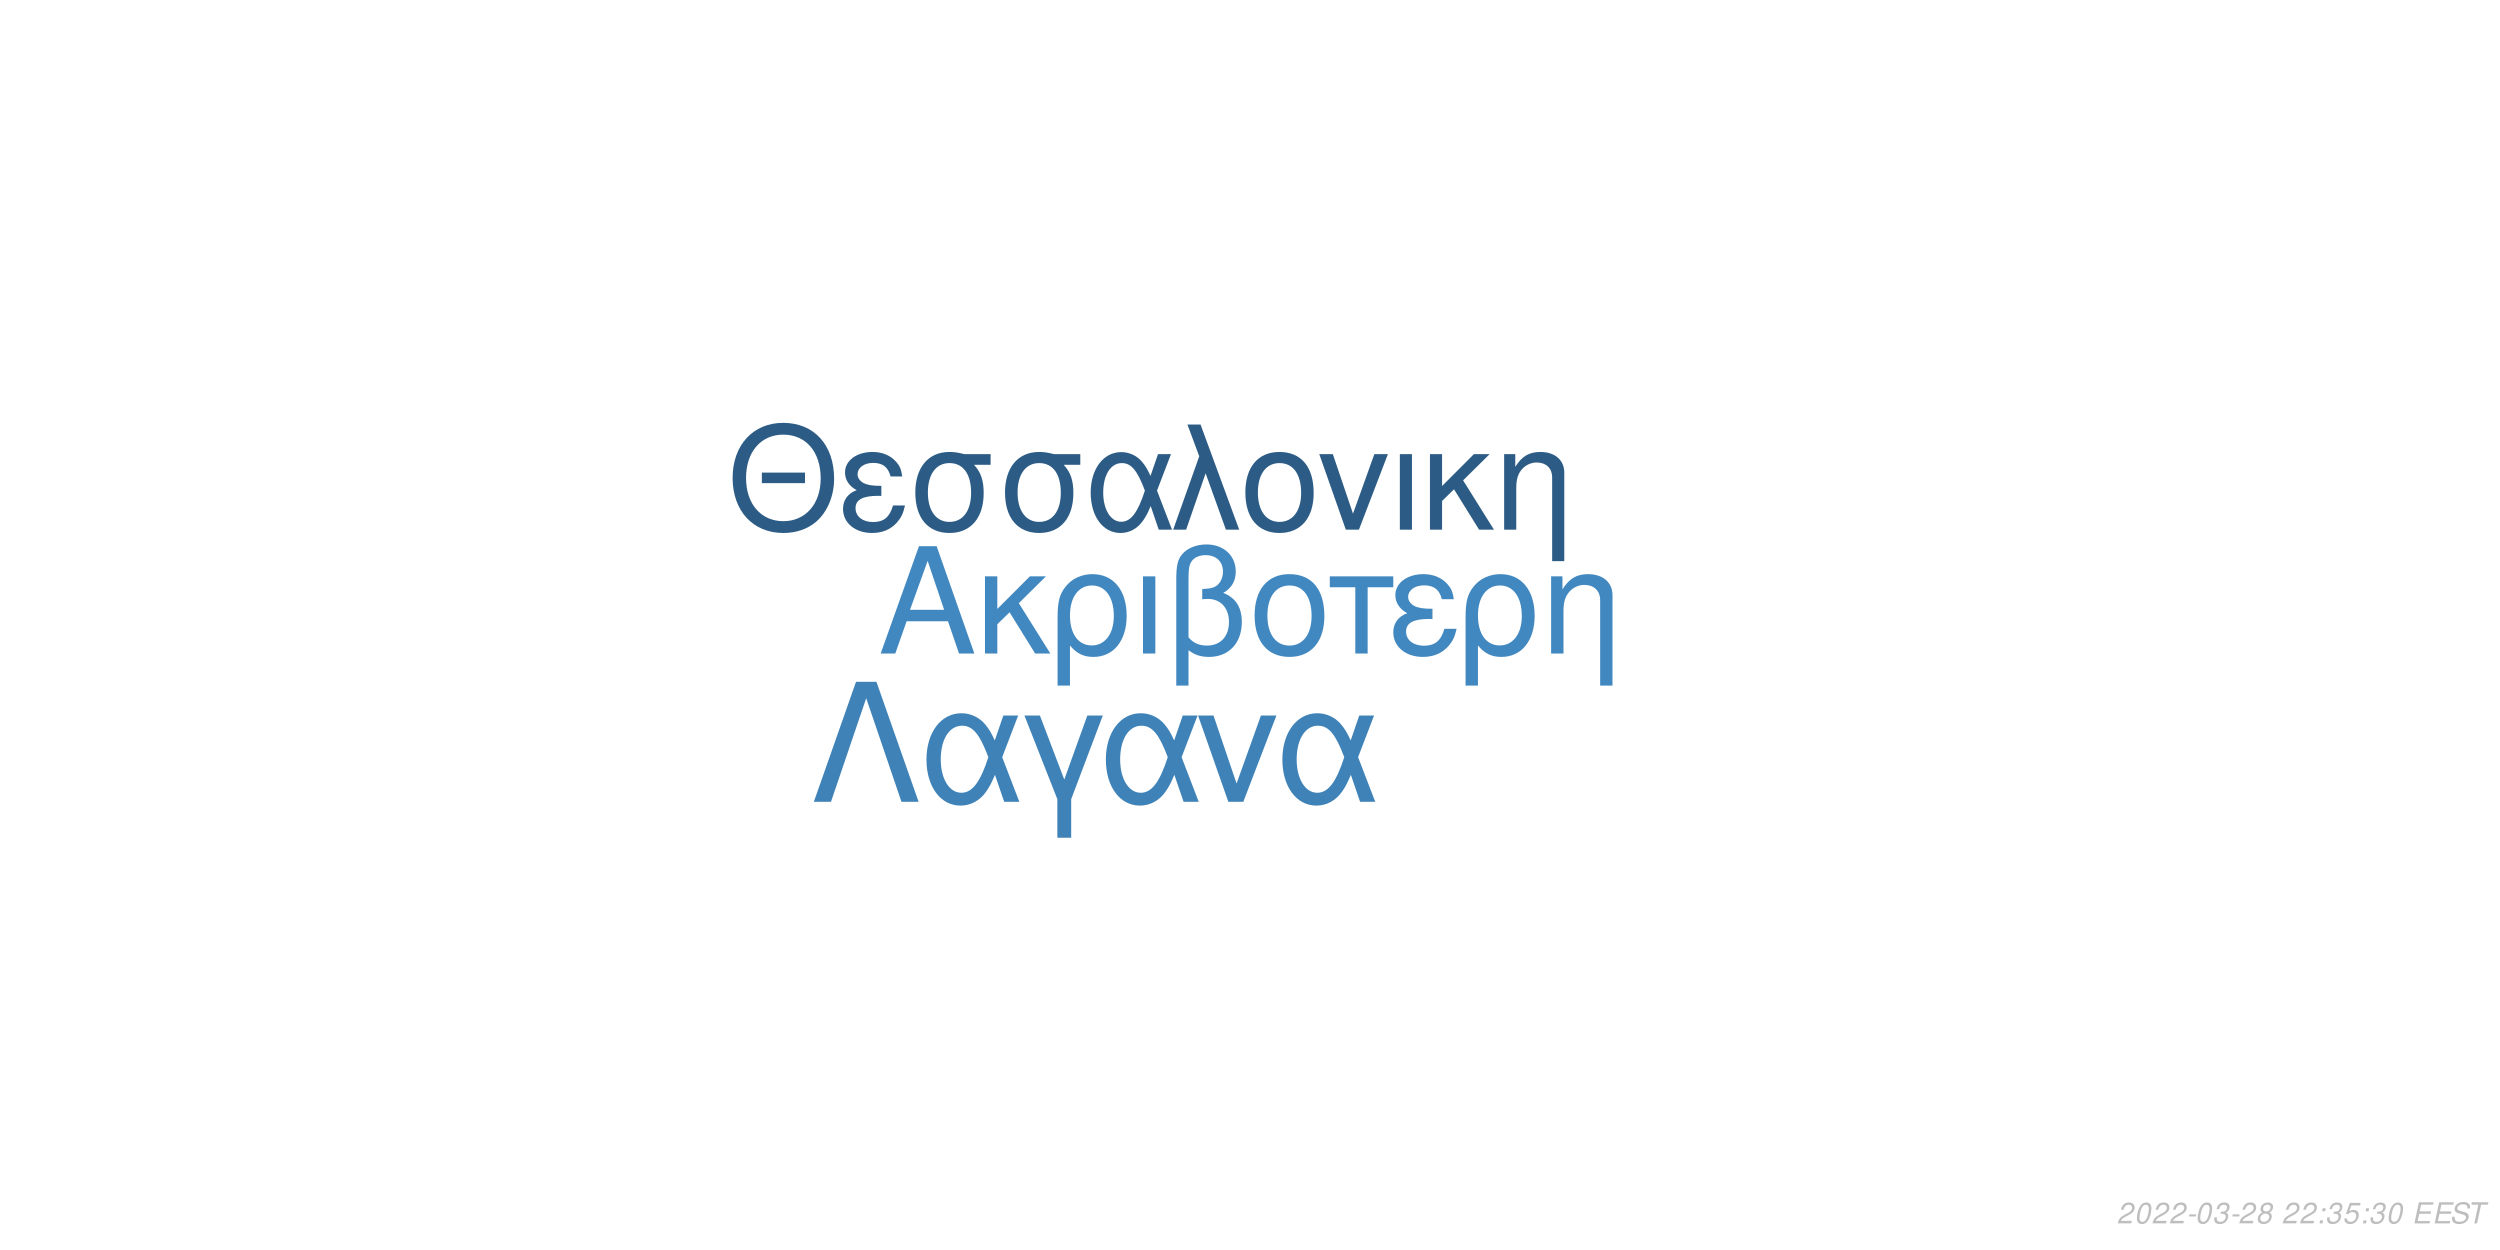
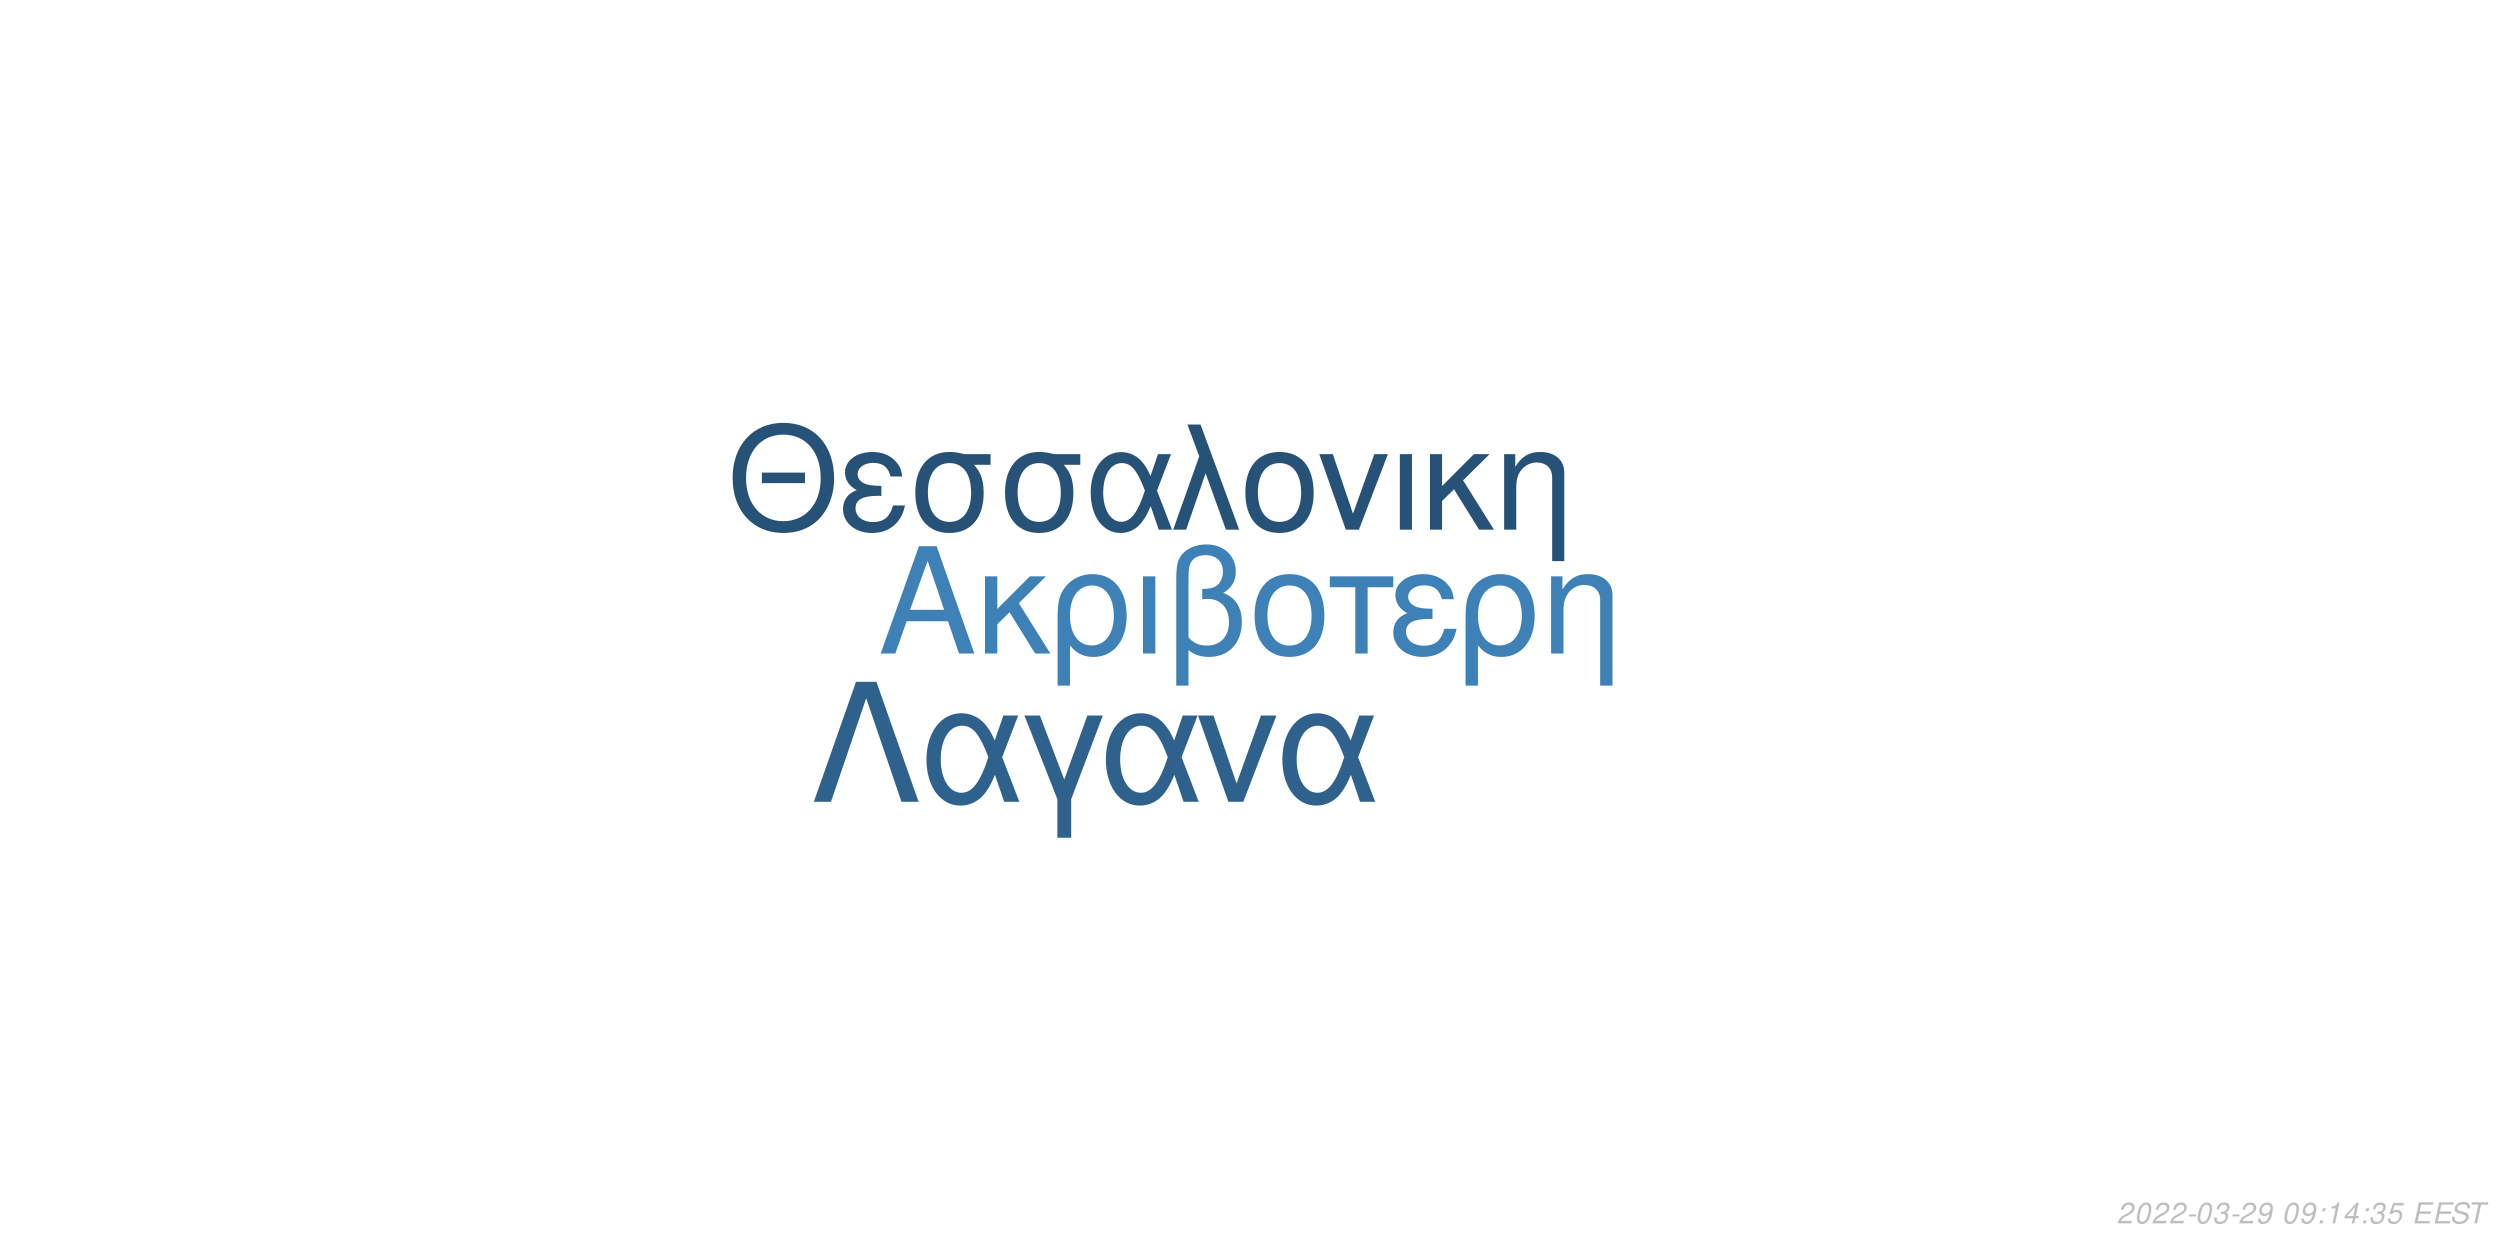
<svg xmlns="http://www.w3.org/2000/svg" xmlns:xlink="http://www.w3.org/1999/xlink" width="864pt" height="432pt" viewBox="0 0 864 432" version="1.1">
  <defs>
    <g>
      <symbol overflow="visible" id="glyph0-0">
        <path style="stroke:none;" d="" />
      </symbol>
      <symbol overflow="visible" id="glyph0-1">
        <path style="stroke:none;" d="M 24.125 -11.141 L 27.938 0 L 33.234 0 L 20.203 -37.094 L 14.094 -37.094 L 0.859 0 L 5.906 0 L 9.828 -11.141 Z M 22.797 -15.109 L 11 -15.109 L 17.094 -32.016 Z M 22.797 -15.109 " />
      </symbol>
      <symbol overflow="visible" id="glyph0-2">
        <path style="stroke:none;" d="M 7.172 -15.422 L 7.172 -26.672 L 2.906 -26.672 L 2.906 0 L 7.172 0 L 7.172 -10.125 L 11.406 -14.25 L 20.25 0 L 25.5 0 L 14.609 -17.406 L 23.969 -26.672 L 18.422 -26.672 Z M 7.172 -15.422 " />
      </symbol>
      <symbol overflow="visible" id="glyph0-3">
        <path style="stroke:none;" d="M 3 11.094 L 7.281 11.094 L 7.281 -2.797 C 9.516 -0.047 11.953 1.172 15.375 1.172 C 22.344 1.172 26.875 -4.422 26.875 -13.031 C 26.875 -21.891 22.297 -27.438 15.062 -27.438 C 11.297 -27.438 7.984 -25.906 5.797 -23.156 C 3.672 -20.516 3 -17.969 3 -12.359 Z M 14.906 -23.516 C 19.547 -23.516 22.438 -19.438 22.438 -12.922 C 22.438 -6.812 19.391 -2.797 14.812 -2.797 C 10.172 -2.797 7.281 -6.766 7.281 -13.125 C 7.281 -19.484 10.234 -23.516 14.906 -23.516 Z M 14.906 -23.516 " />
      </symbol>
      <symbol overflow="visible" id="glyph0-4">
        <path style="stroke:none;" d="M 3.516 0 L 7.781 0 L 7.781 -26.672 L 3.516 -26.672 Z M 3.516 0 " />
      </symbol>
      <symbol overflow="visible" id="glyph0-5">
        <path style="stroke:none;" d="M 4.016 11.094 L 8.25 11.094 L 8.25 -1.172 C 10.172 0.406 12.422 1.172 15.312 1.172 C 22.188 1.172 26.672 -3.609 26.672 -10.891 C 26.672 -15.984 24.578 -19.234 20.25 -20.969 C 23.109 -22.547 24.578 -25.031 24.578 -28.344 C 24.578 -33.844 20.406 -37.703 14.453 -37.703 C 10.938 -37.703 7.734 -36.391 6 -34.25 C 4.484 -32.422 4.016 -30.328 4.016 -25.391 Z M 8.25 -25.656 C 8.25 -29.359 8.5 -30.844 9.469 -32.062 C 10.375 -33.281 12.156 -34 14.094 -34 C 17.812 -34 20.156 -31.812 20.156 -28.297 C 20.156 -25.953 18.984 -23.812 17.297 -23.047 C 16.281 -22.547 15.469 -22.438 12.984 -22.297 L 12.984 -18.781 C 13.734 -18.828 14.344 -18.875 14.969 -18.875 C 19.344 -18.875 22.234 -15.719 22.234 -10.891 C 22.234 -5.906 19.281 -2.75 14.656 -2.75 C 11.953 -2.75 9.922 -3.609 8.25 -5.594 Z M 8.25 -25.656 " />
      </symbol>
      <symbol overflow="visible" id="glyph0-6">
        <path style="stroke:none;" d="M 14.094 -27.438 C 6.562 -27.438 2.094 -22.094 2.094 -13.125 C 2.094 -4.125 6.562 1.172 14.141 1.172 C 21.672 1.172 26.203 -4.172 26.203 -12.922 C 26.203 -22.188 21.828 -27.438 14.094 -27.438 Z M 14.141 -23.516 C 18.938 -23.516 21.781 -19.594 21.781 -12.984 C 21.781 -6.672 18.828 -2.75 14.141 -2.75 C 9.422 -2.75 6.516 -6.672 6.516 -13.125 C 6.516 -19.594 9.422 -23.516 14.141 -23.516 Z M 14.141 -23.516 " />
      </symbol>
      <symbol overflow="visible" id="glyph0-7">
        <path style="stroke:none;" d="M 7.891 0 L 12.156 0 L 12.156 -22.906 L 21.016 -22.906 L 21.016 -26.672 L -0.922 -26.672 L -0.922 -22.906 L 7.891 -22.906 Z M 7.891 0 " />
      </symbol>
      <symbol overflow="visible" id="glyph0-8">
        <path style="stroke:none;" d="M 14.562 -15.469 C 11.344 -15.469 9.562 -15.781 8.297 -16.438 C 6.922 -17.203 6.156 -18.328 6.156 -19.547 C 6.156 -21.891 8.453 -23.562 11.656 -23.562 C 15.062 -23.562 16.953 -22.094 17.812 -18.781 L 21.938 -18.781 C 21.578 -21.266 21.062 -22.5 19.797 -23.922 C 17.812 -26.203 14.906 -27.438 11.453 -27.438 C 5.797 -27.438 1.734 -24.375 1.734 -20.203 C 1.734 -17.609 3.156 -15.375 5.859 -13.938 C 2.797 -12.875 1.016 -10.484 1.016 -7.328 C 1.016 -2.391 5.297 1.172 11.25 1.172 C 14.969 1.172 17.906 -0.109 20.156 -2.641 C 21.578 -4.328 22.297 -5.797 22.906 -8.547 L 18.672 -8.547 C 17.5 -4.422 15.422 -2.703 11.609 -2.703 C 7.938 -2.703 5.438 -4.688 5.438 -7.578 C 5.438 -10.578 7.938 -11.953 13.484 -11.953 C 13.641 -11.953 14.094 -11.953 14.562 -11.906 Z M 14.562 -15.469 " />
      </symbol>
      <symbol overflow="visible" id="glyph0-9">
        <path style="stroke:none;" d="M 3.562 -26.672 L 3.562 0 L 7.844 0 L 7.844 -14.703 C 7.844 -17.906 8.5 -19.891 10.031 -21.531 C 11.406 -22.953 13.188 -23.719 15.062 -23.719 C 18.375 -23.719 20.516 -21.672 20.516 -18.469 L 20.516 11.094 L 24.781 11.094 L 24.781 -20.156 C 24.781 -24.578 21.469 -27.438 16.328 -27.438 C 12.359 -27.438 9.828 -25.906 7.484 -22.188 L 7.484 -26.672 Z M 3.562 -26.672 " />
      </symbol>
      <symbol overflow="visible" id="glyph1-0">
        <path style="stroke:none;" d="" />
      </symbol>
      <symbol overflow="visible" id="glyph1-1">
        <path style="stroke:none;" d="M 26.859 -19.734 L 11.953 -19.734 L 11.953 -16.094 L 26.859 -16.094 Z M 19.328 -36.922 C 8.922 -36.922 1.844 -29.25 1.844 -17.891 C 1.844 -6.484 8.875 1.141 19.391 1.141 C 23.812 1.141 27.703 -0.203 30.641 -2.688 C 34.578 -6.031 36.922 -11.656 36.922 -17.594 C 36.922 -29.297 30 -36.922 19.328 -36.922 Z M 19.328 -32.844 C 27.203 -32.844 32.281 -26.906 32.281 -17.688 C 32.281 -8.922 27.062 -2.938 19.391 -2.938 C 11.609 -2.938 6.484 -8.922 6.484 -17.891 C 6.484 -26.859 11.609 -32.844 19.328 -32.844 Z M 19.328 -32.844 " />
      </symbol>
      <symbol overflow="visible" id="glyph1-2">
        <path style="stroke:none;" d="M 14.25 -15.141 C 11.109 -15.141 9.375 -15.453 8.125 -16.094 C 6.781 -16.844 6.031 -17.938 6.031 -19.141 C 6.031 -21.422 8.266 -23.078 11.406 -23.078 C 14.75 -23.078 16.594 -21.625 17.438 -18.391 L 21.469 -18.391 C 21.125 -20.828 20.625 -22.031 19.391 -23.422 C 17.438 -25.656 14.594 -26.859 11.219 -26.859 C 5.688 -26.859 1.688 -23.875 1.688 -19.781 C 1.688 -17.234 3.094 -15.047 5.734 -13.656 C 2.734 -12.609 1 -10.266 1 -7.172 C 1 -2.344 5.188 1.141 11.016 1.141 C 14.656 1.141 17.547 -0.094 19.734 -2.594 C 21.125 -4.234 21.828 -5.688 22.422 -8.375 L 18.281 -8.375 C 17.141 -4.328 15.094 -2.641 11.359 -2.641 C 7.766 -2.641 5.328 -4.578 5.328 -7.422 C 5.328 -10.359 7.766 -11.703 13.203 -11.703 C 13.359 -11.703 13.797 -11.703 14.25 -11.656 Z M 14.25 -15.141 " />
      </symbol>
      <symbol overflow="visible" id="glyph1-3">
        <path style="stroke:none;" d="M 29 -26.109 L 19.938 -26.109 C 17.594 -26.703 16.438 -26.859 14.703 -26.859 C 7.469 -26.859 2.984 -21.469 2.984 -12.859 C 2.984 -4.031 7.375 1.141 14.797 1.141 C 22.172 1.141 26.609 -4.078 26.609 -12.656 C 26.609 -17.047 25.656 -19.828 23.266 -22.422 L 29 -22.422 Z M 14.797 -23.016 C 19.531 -23.016 22.266 -19.234 22.266 -12.75 C 22.266 -6.531 19.438 -2.688 14.797 -2.688 C 10.172 -2.688 7.328 -6.531 7.328 -12.859 C 7.328 -19.188 10.172 -23.016 14.797 -23.016 Z M 14.797 -23.016 " />
      </symbol>
      <symbol overflow="visible" id="glyph1-4">
        <path style="stroke:none;" d="M 29.344 -26.109 L 24.859 -26.109 L 22.266 -18.578 C 21.125 -21.031 20.484 -22.125 19.328 -23.469 C 17.547 -25.609 14.906 -26.812 12.156 -26.812 C 5.984 -26.812 1.594 -20.984 1.594 -12.812 C 1.594 -4.578 5.828 1.141 11.906 1.141 C 14.953 1.141 17.734 -0.344 19.625 -3.047 C 20.672 -4.531 21.281 -5.688 22.328 -8.172 L 25.109 0 L 29.703 0 L 24.516 -13.5 Z M 20.328 -13.5 C 17.891 -5.922 15.453 -2.734 12.156 -2.734 C 8.516 -2.734 5.922 -6.922 5.922 -12.812 C 5.922 -18.938 8.516 -23.016 12.359 -23.016 C 15.594 -23.016 17.688 -20.531 20.328 -13.5 Z M 20.328 -13.5 " />
      </symbol>
      <symbol overflow="visible" id="glyph1-5">
        <path style="stroke:none;" d="M 1.094 0 L 5.578 0 L 12.312 -19.484 L 19.328 0 L 23.922 0 L 10.562 -36.328 L 6.031 -36.328 L 10.109 -25.359 Z M 1.094 0 " />
      </symbol>
      <symbol overflow="visible" id="glyph1-6">
        <path style="stroke:none;" d="M 13.797 -26.859 C 6.422 -26.859 2.047 -21.625 2.047 -12.859 C 2.047 -4.031 6.422 1.141 13.859 1.141 C 21.234 1.141 25.656 -4.078 25.656 -12.656 C 25.656 -21.719 21.375 -26.859 13.797 -26.859 Z M 13.859 -23.016 C 18.531 -23.016 21.328 -19.188 21.328 -12.703 C 21.328 -6.531 18.438 -2.688 13.859 -2.688 C 9.219 -2.688 6.375 -6.531 6.375 -12.859 C 6.375 -19.188 9.219 -23.016 13.859 -23.016 Z M 13.859 -23.016 " />
      </symbol>
      <symbol overflow="visible" id="glyph1-7">
        <path style="stroke:none;" d="M 14.297 0 L 24.312 -26.109 L 19.625 -26.109 L 12.25 -5.531 L 5.281 -26.109 L 0.594 -26.109 L 9.766 0 Z M 14.297 0 " />
      </symbol>
      <symbol overflow="visible" id="glyph1-8">
        <path style="stroke:none;" d="M 3.438 0 L 7.625 0 L 7.625 -26.109 L 3.438 -26.109 Z M 3.438 0 " />
      </symbol>
      <symbol overflow="visible" id="glyph1-9">
        <path style="stroke:none;" d="M 7.031 -15.094 L 7.031 -26.109 L 2.844 -26.109 L 2.844 0 L 7.031 0 L 7.031 -9.922 L 11.156 -13.953 L 19.828 0 L 24.969 0 L 14.297 -17.047 L 23.469 -26.109 L 18.031 -26.109 Z M 7.031 -15.094 " />
      </symbol>
      <symbol overflow="visible" id="glyph1-10">
        <path style="stroke:none;" d="M 3.484 -26.109 L 3.484 0 L 7.672 0 L 7.672 -14.406 C 7.672 -17.547 8.328 -19.484 9.812 -21.078 C 11.156 -22.469 12.906 -23.219 14.75 -23.219 C 17.984 -23.219 20.078 -21.234 20.078 -18.094 L 20.078 10.859 L 24.266 10.859 L 24.266 -19.734 C 24.266 -24.062 21.031 -26.859 16 -26.859 C 12.109 -26.859 9.609 -25.359 7.328 -21.719 L 7.328 -26.109 Z M 3.484 -26.109 " />
      </symbol>
      <symbol overflow="visible" id="glyph2-0">
        <path style="stroke:none;" d="" />
      </symbol>
      <symbol overflow="visible" id="glyph2-1">
        <path style="stroke:none;" d="M 22.531 -41.484 L 15.484 -41.484 L 0.906 0 L 6.828 0 L 19 -35.797 L 31.188 0 L 37.109 0 Z M 22.531 -41.484 " />
      </symbol>
      <symbol overflow="visible" id="glyph2-2">
        <path style="stroke:none;" d="M 33.516 -29.812 L 28.391 -29.812 L 25.438 -21.219 C 24.125 -24.016 23.391 -25.266 22.078 -26.797 C 20.031 -29.25 17.016 -30.609 13.891 -30.609 C 6.828 -30.609 1.828 -23.953 1.828 -14.625 C 1.828 -5.234 6.656 1.312 13.594 1.312 C 17.078 1.312 20.266 -0.391 22.422 -3.469 C 23.609 -5.172 24.297 -6.484 25.5 -9.328 L 28.688 0 L 33.922 0 L 28 -15.422 Z M 23.219 -15.422 C 20.422 -6.766 17.641 -3.125 13.891 -3.125 C 9.734 -3.125 6.766 -7.906 6.766 -14.625 C 6.766 -21.625 9.734 -26.297 14.109 -26.297 C 17.812 -26.297 20.203 -23.453 23.219 -15.422 Z M 23.219 -15.422 " />
      </symbol>
      <symbol overflow="visible" id="glyph2-3">
        <path style="stroke:none;" d="M 12.062 12.406 L 16.844 12.406 L 16.844 -0.906 L 27.766 -29.812 L 22.422 -29.812 L 14.453 -7.688 L 6.031 -29.812 L 0.688 -29.812 L 12.062 -0.906 Z M 12.062 12.406 " />
      </symbol>
      <symbol overflow="visible" id="glyph2-4">
        <path style="stroke:none;" d="M 16.328 0 L 27.766 -29.812 L 22.422 -29.812 L 14 -6.312 L 6.031 -29.812 L 0.688 -29.812 L 11.156 0 Z M 16.328 0 " />
      </symbol>
      <symbol overflow="visible" id="glyph3-0">
        <path style="stroke:none;" d="" />
      </symbol>
      <symbol overflow="visible" id="glyph3-1">
        <path style="stroke:none;" d="M 5.234 -0.875 L 1.469 -0.875 C 1.641 -1.375 2.203 -1.891 3.109 -2.344 L 4.234 -2.938 C 5.562 -3.625 6.219 -4.469 6.219 -5.484 C 6.219 -5.938 6.062 -6.359 5.797 -6.656 C 5.469 -7.047 4.984 -7.234 4.312 -7.234 C 2.766 -7.234 1.891 -6.453 1.484 -4.734 L 2.375 -4.734 C 2.484 -5.188 2.609 -5.484 2.797 -5.75 C 3.094 -6.203 3.609 -6.453 4.188 -6.453 C 4.891 -6.453 5.344 -6.031 5.344 -5.375 C 5.344 -4.703 4.859 -4.094 4.016 -3.656 L 2.984 -3.125 C 1.234 -2.188 0.797 -1.656 0.344 -0.016 L 5.047 -0.016 Z M 5.234 -0.875 " />
      </symbol>
      <symbol overflow="visible" id="glyph3-2">
        <path style="stroke:none;" d="M 4.203 -7.234 C 3.375 -7.234 2.688 -6.812 2.125 -5.984 C 1.484 -5.047 0.984 -3.188 0.984 -1.734 C 0.984 -1.109 1.172 -0.562 1.484 -0.266 C 1.797 0.047 2.281 0.234 2.766 0.234 C 3.625 0.234 4.281 -0.156 4.859 -1.016 C 5.516 -1.953 6 -3.797 6 -5.266 C 6 -6.5 5.328 -7.234 4.203 -7.234 Z M 4.094 -6.453 C 4.734 -6.453 5.125 -5.984 5.125 -5.156 C 5.125 -4.203 4.781 -2.625 4.406 -1.812 C 3.984 -0.938 3.516 -0.547 2.875 -0.547 C 2.25 -0.547 1.875 -1.031 1.875 -1.828 C 1.875 -2.797 2.203 -4.344 2.594 -5.203 C 2.984 -6.047 3.453 -6.453 4.094 -6.453 Z M 4.094 -6.453 " />
      </symbol>
      <symbol overflow="visible" id="glyph3-3">
        <path style="stroke:none;" d="M 3.516 -3.125 L 1.125 -3.125 L 0.969 -2.406 L 3.359 -2.406 Z M 3.516 -3.125 " />
      </symbol>
      <symbol overflow="visible" id="glyph3-4">
        <path style="stroke:none;" d="M 2.922 -3.312 C 3.125 -3.344 3.234 -3.344 3.375 -3.344 C 4.203 -3.344 4.688 -3 4.688 -2.406 C 4.688 -1.312 3.906 -0.547 2.781 -0.547 C 2.047 -0.547 1.594 -0.938 1.594 -1.562 C 1.594 -1.719 1.609 -1.844 1.656 -2.094 L 0.766 -2.094 C 0.734 -1.797 0.719 -1.641 0.719 -1.469 C 0.719 -0.375 1.406 0.234 2.641 0.234 C 3.547 0.234 4.297 -0.078 4.812 -0.656 C 5.266 -1.156 5.562 -1.875 5.562 -2.547 C 5.562 -3.125 5.344 -3.453 4.797 -3.734 C 5.641 -4.234 6.016 -4.844 6.016 -5.734 C 6.016 -6.656 5.312 -7.234 4.203 -7.234 C 3.375 -7.234 2.672 -6.938 2.188 -6.375 C 1.891 -6.031 1.703 -5.641 1.516 -4.906 L 2.391 -4.906 C 2.5 -5.359 2.594 -5.594 2.734 -5.812 C 3.047 -6.234 3.516 -6.453 4.078 -6.453 C 4.734 -6.453 5.141 -6.125 5.141 -5.578 C 5.141 -5.188 5.016 -4.797 4.797 -4.547 C 4.516 -4.234 4 -4.062 3.266 -4.062 L 3.078 -4.062 Z M 2.922 -3.312 " />
      </symbol>
      <symbol overflow="visible" id="glyph3-5">
-         <path style="stroke:none;" d="M 4.766 -3.797 C 5.078 -3.969 5.234 -4.078 5.438 -4.234 C 5.812 -4.594 6.062 -5.172 6.062 -5.734 C 6.062 -6.625 5.344 -7.234 4.266 -7.234 C 2.812 -7.234 1.703 -6.219 1.703 -4.875 C 1.703 -4.406 1.875 -4.125 2.359 -3.812 C 1.297 -3.312 0.75 -2.516 0.75 -1.469 C 0.75 -0.438 1.547 0.234 2.812 0.234 C 3.656 0.234 4.359 -0.094 4.938 -0.734 C 5.359 -1.234 5.609 -1.859 5.609 -2.438 C 5.609 -3.047 5.312 -3.516 4.766 -3.797 Z M 4.109 -6.453 C 4.797 -6.453 5.188 -6.125 5.188 -5.578 C 5.188 -5.266 5.062 -4.922 4.859 -4.672 C 4.562 -4.312 4.188 -4.156 3.656 -4.156 C 2.984 -4.156 2.594 -4.453 2.594 -4.984 C 2.594 -5.859 3.203 -6.453 4.109 -6.453 Z M 3.453 -3.406 C 4.234 -3.406 4.734 -2.984 4.734 -2.312 C 4.734 -1.312 3.922 -0.547 2.875 -0.547 C 2.125 -0.547 1.625 -0.969 1.625 -1.625 C 1.625 -2.609 2.438 -3.406 3.453 -3.406 Z M 3.453 -3.406 " />
+         <path style="stroke:none;" d="M 0.844 -1.656 C 0.844 -1.547 0.844 -1.438 0.844 -1.375 C 0.844 -0.406 1.531 0.234 2.578 0.234 C 3.203 0.234 3.766 0.016 4.297 -0.438 C 4.938 -1 5.312 -1.656 5.594 -2.719 C 5.844 -3.672 6.016 -4.766 6.016 -5.375 C 6.016 -5.844 5.844 -6.328 5.547 -6.656 C 5.203 -7.031 4.703 -7.234 4.062 -7.234 C 2.516 -7.234 1.297 -5.938 1.297 -4.266 C 1.297 -3.203 1.984 -2.547 3.047 -2.547 C 3.484 -2.547 3.953 -2.672 4.281 -2.891 C 4.406 -2.984 4.547 -3.078 4.828 -3.344 C 4.438 -1.484 3.703 -0.547 2.703 -0.547 C 2.109 -0.547 1.719 -0.938 1.719 -1.547 L 1.719 -1.656 Z M 3.953 -6.453 C 4.625 -6.453 5.141 -5.953 5.141 -5.281 C 5.141 -4.188 4.312 -3.312 3.297 -3.312 C 2.594 -3.312 2.172 -3.734 2.172 -4.453 C 2.172 -5.562 2.984 -6.453 3.953 -6.453 Z M 3.953 -6.453 " />
      </symbol>
      <symbol overflow="visible" id="glyph3-6">
        <path style="stroke:none;" d="" />
      </symbol>
      <symbol overflow="visible" id="glyph3-7">
        <path style="stroke:none;" d="M 2.359 -1.031 L 1.312 -1.031 L 1.094 0 L 2.141 0 Z M 3.266 -5.234 L 2.219 -5.234 L 2 -4.203 L 3.047 -4.203 Z M 3.266 -5.234 " />
      </symbol>
      <symbol overflow="visible" id="glyph3-8">
+         <path style="stroke:none;" d="M 3.703 -5.188 L 2.594 0 L 3.469 0 L 5.016 -7.234 L 4.438 -7.234 C 3.906 -6.156 3.688 -6.016 2.234 -5.812 L 2.109 -5.188 Z M 3.703 -5.188 " />
+       </symbol>
+       <symbol overflow="visible" id="glyph3-9">
+         <path style="stroke:none;" d="M 3.625 -1.75 L 3.266 0 L 4.141 0 L 4.516 -1.75 L 5.562 -1.75 L 5.734 -2.531 L 4.688 -2.531 L 5.688 -7.234 L 5.016 -7.234 L 0.844 -2.672 L 0.641 -1.75 Z M 3.797 -2.531 L 1.594 -2.531 L 4.469 -5.703 Z M 3.797 -2.531 " />
+       </symbol>
+       <symbol overflow="visible" id="glyph3-10">
        <path style="stroke:none;" d="M 6.297 -7.094 L 2.594 -7.094 L 1.234 -3.234 L 2.047 -3.234 C 2.656 -3.766 2.938 -3.906 3.531 -3.906 C 4.328 -3.906 4.797 -3.453 4.797 -2.688 C 4.797 -1.438 3.969 -0.547 2.828 -0.547 C 2.031 -0.547 1.609 -0.938 1.578 -1.734 L 0.703 -1.734 L 0.703 -1.516 C 0.703 -0.938 0.844 -0.547 1.188 -0.266 C 1.562 0.062 2.078 0.234 2.703 0.234 C 3.656 0.234 4.391 -0.156 4.984 -0.922 C 5.422 -1.5 5.672 -2.234 5.672 -2.953 C 5.672 -4 4.938 -4.672 3.812 -4.672 C 3.328 -4.672 2.906 -4.547 2.406 -4.234 L 3.109 -6.219 L 6.109 -6.219 Z M 6.297 -7.094 " />
      </symbol>
-       <symbol overflow="visible" id="glyph3-9">
+       <symbol overflow="visible" id="glyph3-11">
        <path style="stroke:none;" d="M 2.547 -3.312 L 6.5 -3.312 L 6.688 -4.141 L 2.719 -4.141 L 3.219 -6.469 L 7.344 -6.469 L 7.516 -7.297 L 2.453 -7.297 L 0.906 0 L 6.125 0 L 6.297 -0.812 L 2.016 -0.812 Z M 2.547 -3.312 " />
      </symbol>
-       <symbol overflow="visible" id="glyph3-10">
+       <symbol overflow="visible" id="glyph3-12">
        <path style="stroke:none;" d="M 7.062 -5.156 C 7.125 -5.438 7.141 -5.562 7.141 -5.703 C 7.141 -6.156 6.938 -6.594 6.594 -6.891 C 6.188 -7.25 5.656 -7.406 4.875 -7.406 C 3.844 -7.406 3.047 -7.125 2.5 -6.562 C 2.094 -6.141 1.781 -5.438 1.781 -4.922 C 1.781 -4.297 2.219 -3.766 2.891 -3.562 L 4.594 -3.094 C 5.406 -2.859 5.734 -2.578 5.734 -2.094 C 5.734 -1.781 5.547 -1.406 5.266 -1.141 C 4.844 -0.766 4.266 -0.578 3.453 -0.578 C 2.328 -0.578 1.812 -0.984 1.812 -1.906 C 1.812 -2.047 1.812 -2.125 1.844 -2.312 L 0.984 -2.312 C 0.906 -2.062 0.891 -1.906 0.891 -1.688 C 0.891 -0.484 1.797 0.234 3.297 0.234 C 4.359 0.234 5.234 -0.062 5.812 -0.609 C 6.344 -1.078 6.688 -1.797 6.688 -2.375 C 6.688 -2.641 6.609 -2.906 6.453 -3.156 C 6.234 -3.5 5.938 -3.703 5.469 -3.828 L 3.75 -4.312 C 2.984 -4.547 2.734 -4.734 2.734 -5.188 C 2.734 -5.547 2.875 -5.844 3.188 -6.109 C 3.547 -6.438 4.031 -6.594 4.703 -6.594 C 5.266 -6.594 5.688 -6.484 5.906 -6.297 C 6.094 -6.125 6.219 -5.797 6.219 -5.516 C 6.219 -5.422 6.203 -5.344 6.188 -5.156 Z M 7.062 -5.156 " />
      </symbol>
-       <symbol overflow="visible" id="glyph3-11">
+       <symbol overflow="visible" id="glyph3-13">
        <path style="stroke:none;" d="M 4.938 -6.469 L 7.312 -6.469 L 7.484 -7.297 L 1.75 -7.297 L 1.578 -6.469 L 3.984 -6.469 L 2.609 0 L 3.547 0 Z M 4.938 -6.469 " />
      </symbol>
    </g>
  </defs>
  <g id="surface1">
    <rect x="0" y="0" width="864" height="432" style="fill:rgb(100%,100%,100%);fill-opacity:1;stroke:none;" />
-     <g style="fill:rgb(25.882%,53.333%,75.294%);fill-opacity:1;">
+     <g style="fill:rgb(24.314%,50.588%,71.765%);fill-opacity:1;">
      <use xlink:href="#glyph0-1" x="303.5" y="225.861" />
      <use xlink:href="#glyph0-2" x="337.5" y="225.861" />
      <use xlink:href="#glyph0-3" x="362.5" y="225.861" />
      <use xlink:href="#glyph0-4" x="391.5" y="225.861" />
      <use xlink:href="#glyph0-5" x="402.5" y="225.861" />
      <use xlink:href="#glyph0-6" x="431.5" y="225.861" />
      <use xlink:href="#glyph0-7" x="460.5" y="225.861" />
      <use xlink:href="#glyph0-8" x="480.5" y="225.861" />
      <use xlink:href="#glyph0-3" x="503.5" y="225.861" />
      <use xlink:href="#glyph0-9" x="532.5" y="225.861" />
    </g>
-     <g style="fill:rgb(17.255%,36.078%,52.157%);fill-opacity:1;">
+     <g style="fill:rgb(15.294%,32.157%,46.667%);fill-opacity:1;">
      <use xlink:href="#glyph1-1" x="251.348" y="183.058" />
      <use xlink:href="#glyph1-2" x="290.348" y="183.058" />
      <use xlink:href="#glyph1-3" x="313.348" y="183.058" />
      <use xlink:href="#glyph1-3" x="344.348" y="183.058" />
      <use xlink:href="#glyph1-4" x="375.348" y="183.058" />
      <use xlink:href="#glyph1-5" x="404.348" y="183.058" />
      <use xlink:href="#glyph1-6" x="428.348" y="183.058" />
      <use xlink:href="#glyph1-7" x="455.348" y="183.058" />
      <use xlink:href="#glyph1-8" x="480.348" y="183.058" />
      <use xlink:href="#glyph1-9" x="491.348" y="183.058" />
      <use xlink:href="#glyph1-10" x="516.348" y="183.058" />
    </g>
-     <g style="fill:rgb(24.314%,50.98%,71.765%);fill-opacity:1;">
+     <g style="fill:rgb(18.039%,38.039%,54.51%);fill-opacity:1;">
      <use xlink:href="#glyph2-1" x="280.359" y="277.105" />
      <use xlink:href="#glyph2-2" x="318.359" y="277.105" />
      <use xlink:href="#glyph2-3" x="353.359" y="277.105" />
      <use xlink:href="#glyph2-2" x="380.359" y="277.105" />
      <use xlink:href="#glyph2-4" x="413.359" y="277.105" />
      <use xlink:href="#glyph2-2" x="441.359" y="277.105" />
    </g>
    <g style="fill:rgb(74.51%,74.51%,74.51%);fill-opacity:1;">
      <use xlink:href="#glyph3-1" x="731.52" y="422.81" />
      <use xlink:href="#glyph3-2" x="737.52" y="422.81" />
      <use xlink:href="#glyph3-1" x="743.52" y="422.81" />
      <use xlink:href="#glyph3-1" x="749.52" y="422.81" />
      <use xlink:href="#glyph3-3" x="755.52" y="422.81" />
      <use xlink:href="#glyph3-2" x="758.52" y="422.81" />
      <use xlink:href="#glyph3-4" x="764.52" y="422.81" />
      <use xlink:href="#glyph3-3" x="770.52" y="422.81" />
      <use xlink:href="#glyph3-1" x="773.52" y="422.81" />
      <use xlink:href="#glyph3-5" x="779.52" y="422.81" />
      <use xlink:href="#glyph3-6" x="785.52" y="422.81" />
-       <use xlink:href="#glyph3-1" x="788.52" y="422.81" />
-       <use xlink:href="#glyph3-1" x="794.52" y="422.81" />
+       <use xlink:href="#glyph3-2" x="788.52" y="422.81" />
+       <use xlink:href="#glyph3-5" x="794.52" y="422.81" />
      <use xlink:href="#glyph3-7" x="800.52" y="422.81" />
-       <use xlink:href="#glyph3-4" x="803.52" y="422.81" />
-       <use xlink:href="#glyph3-8" x="809.52" y="422.81" />
+       <use xlink:href="#glyph3-8" x="803.52" y="422.81" />
+       <use xlink:href="#glyph3-9" x="809.52" y="422.81" />
      <use xlink:href="#glyph3-7" x="815.52" y="422.81" />
      <use xlink:href="#glyph3-4" x="818.52" y="422.81" />
-       <use xlink:href="#glyph3-2" x="824.52" y="422.81" />
+       <use xlink:href="#glyph3-10" x="824.52" y="422.81" />
      <use xlink:href="#glyph3-6" x="830.52" y="422.81" />
-       <use xlink:href="#glyph3-9" x="833.52" y="422.81" />
-       <use xlink:href="#glyph3-9" x="840.52" y="422.81" />
-       <use xlink:href="#glyph3-10" x="846.52" y="422.81" />
-       <use xlink:href="#glyph3-11" x="852.52" y="422.81" />
+       <use xlink:href="#glyph3-11" x="833.52" y="422.81" />
+       <use xlink:href="#glyph3-11" x="840.52" y="422.81" />
+       <use xlink:href="#glyph3-12" x="846.52" y="422.81" />
+       <use xlink:href="#glyph3-13" x="852.52" y="422.81" />
    </g>
  </g>
</svg>
